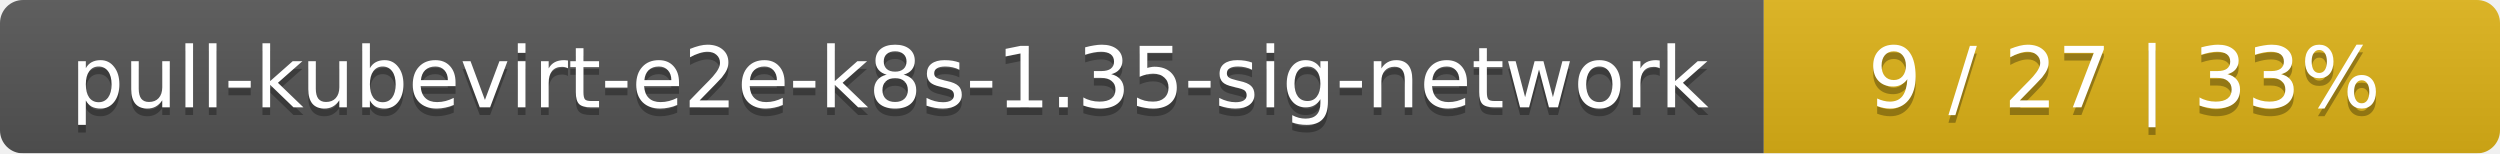
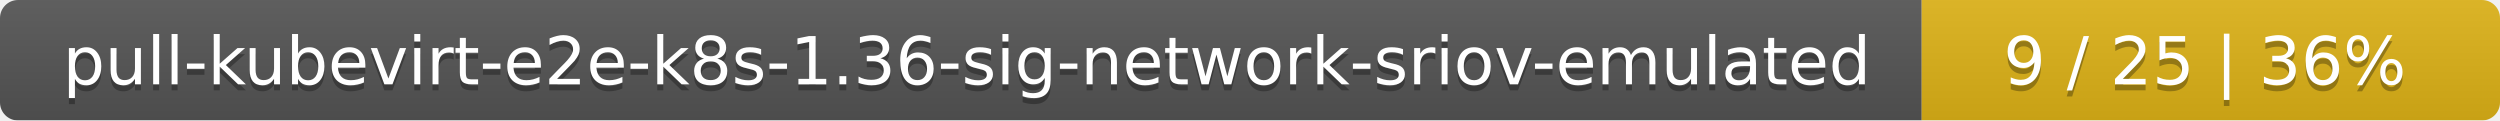
- <svg xmlns="http://www.w3.org/2000/svg" width="326" height="20">
+ <svg xmlns="http://www.w3.org/2000/svg" width="415" height="20">
  <linearGradient id="smooth" x2="0" y2="100%">
    <stop offset="0" stop-color="#bbb" stop-opacity=".1" />
    <stop offset="1" stop-opacity=".1" />
  </linearGradient>
  <mask id="round">
-     <rect width="326" height="20" rx="3" fill="#fff" />
+     <rect width="415" height="20" rx="3" fill="#fff" />
  </mask>
  <g mask="url(#round)">
-     <rect width="230" height="20" fill="#555" />
-     <rect x="230" width="96" height="20" fill="#dfb317" />
-     <rect width="326" height="20" fill="url(#smooth)" />
+     <rect width="319" height="20" fill="#555" />
+     <rect x="319" width="96" height="20" fill="#dfb317" />
+     <rect width="415" height="20" fill="url(#smooth)" />
  </g>
  <g fill="#fff" text-anchor="middle" font-family="DejaVu Sans,Verdana,Geneva,sans-serif" font-size="11">
-     <text x="116" y="15" fill="#010101" fill-opacity=".3">pull-kubevirt-e2e-k8s-1.35-sig-network</text>
-     <text x="116" y="14">pull-kubevirt-e2e-k8s-1.35-sig-network</text>
-     <text x="277" y="15" fill="#010101" fill-opacity=".3">9 / 27    |    33%</text>
-     <text x="277" y="14">9 / 27    |    33%</text>
+     <text x="160.5" y="15" fill="#010101" fill-opacity=".3">pull-kubevirt-e2e-k8s-1.36-sig-network-sriov-emulated</text>
+     <text x="160.5" y="14">pull-kubevirt-e2e-k8s-1.36-sig-network-sriov-emulated</text>
+     <text x="366" y="15" fill="#010101" fill-opacity=".3">9 / 25    |    36%</text>
+     <text x="366" y="14">9 / 25    |    36%</text>
  </g>
</svg>
